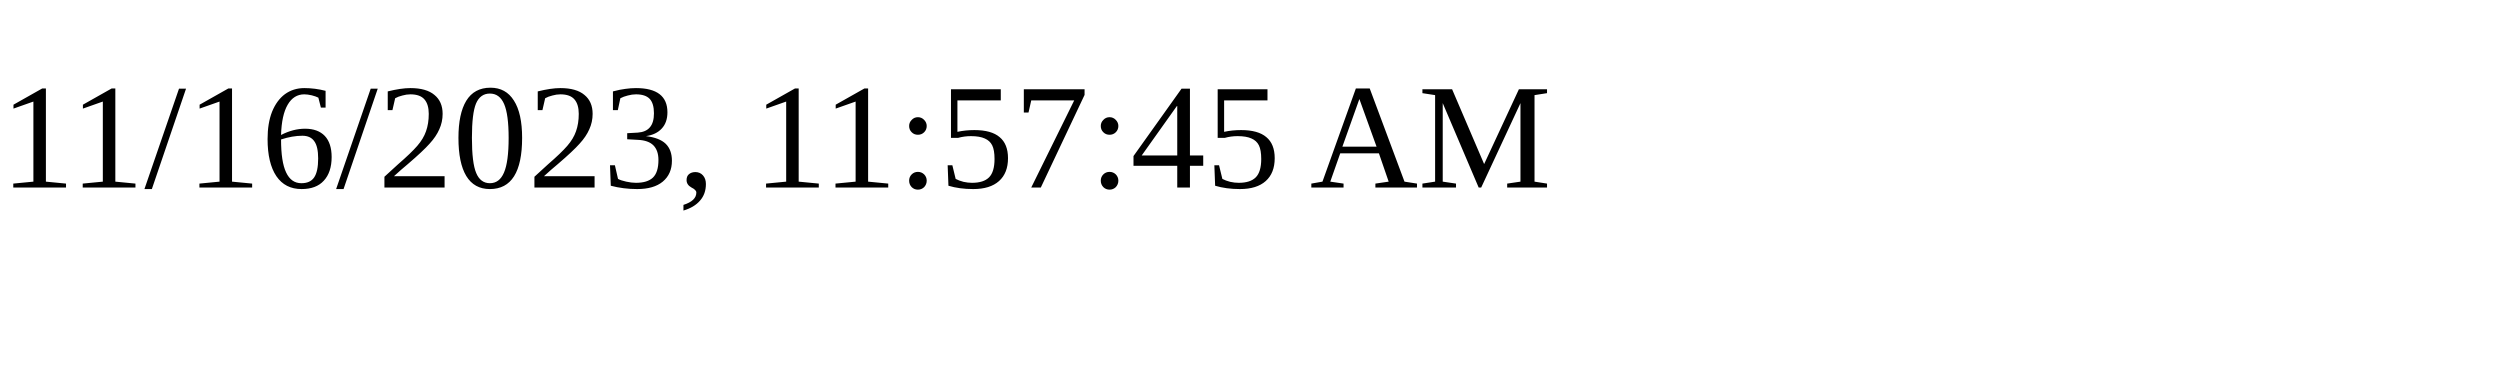
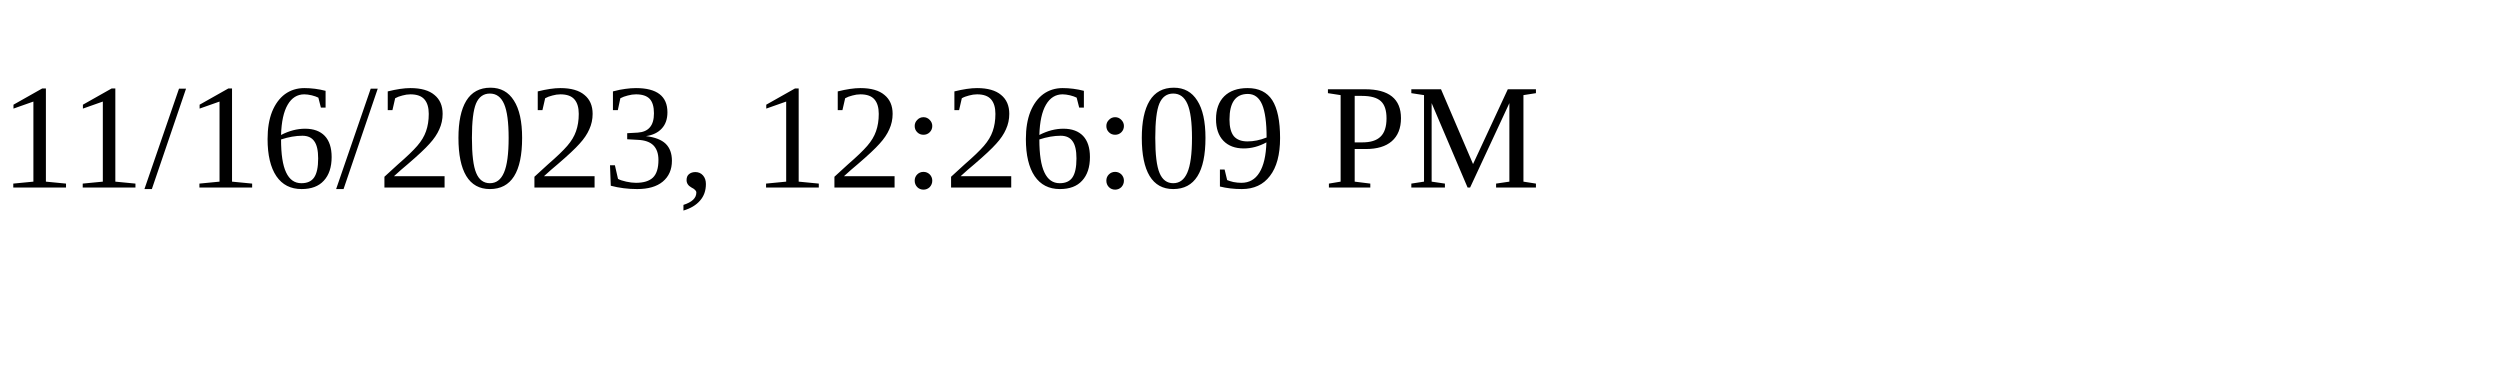
<svg xmlns="http://www.w3.org/2000/svg" height="30" width="200">
-   <text x="0" y="15">11/16/2023, 11:57:45 AM</text>
+   <text x="0" y="15">11/16/2023, 12:26:09 PM</text>
</svg>
